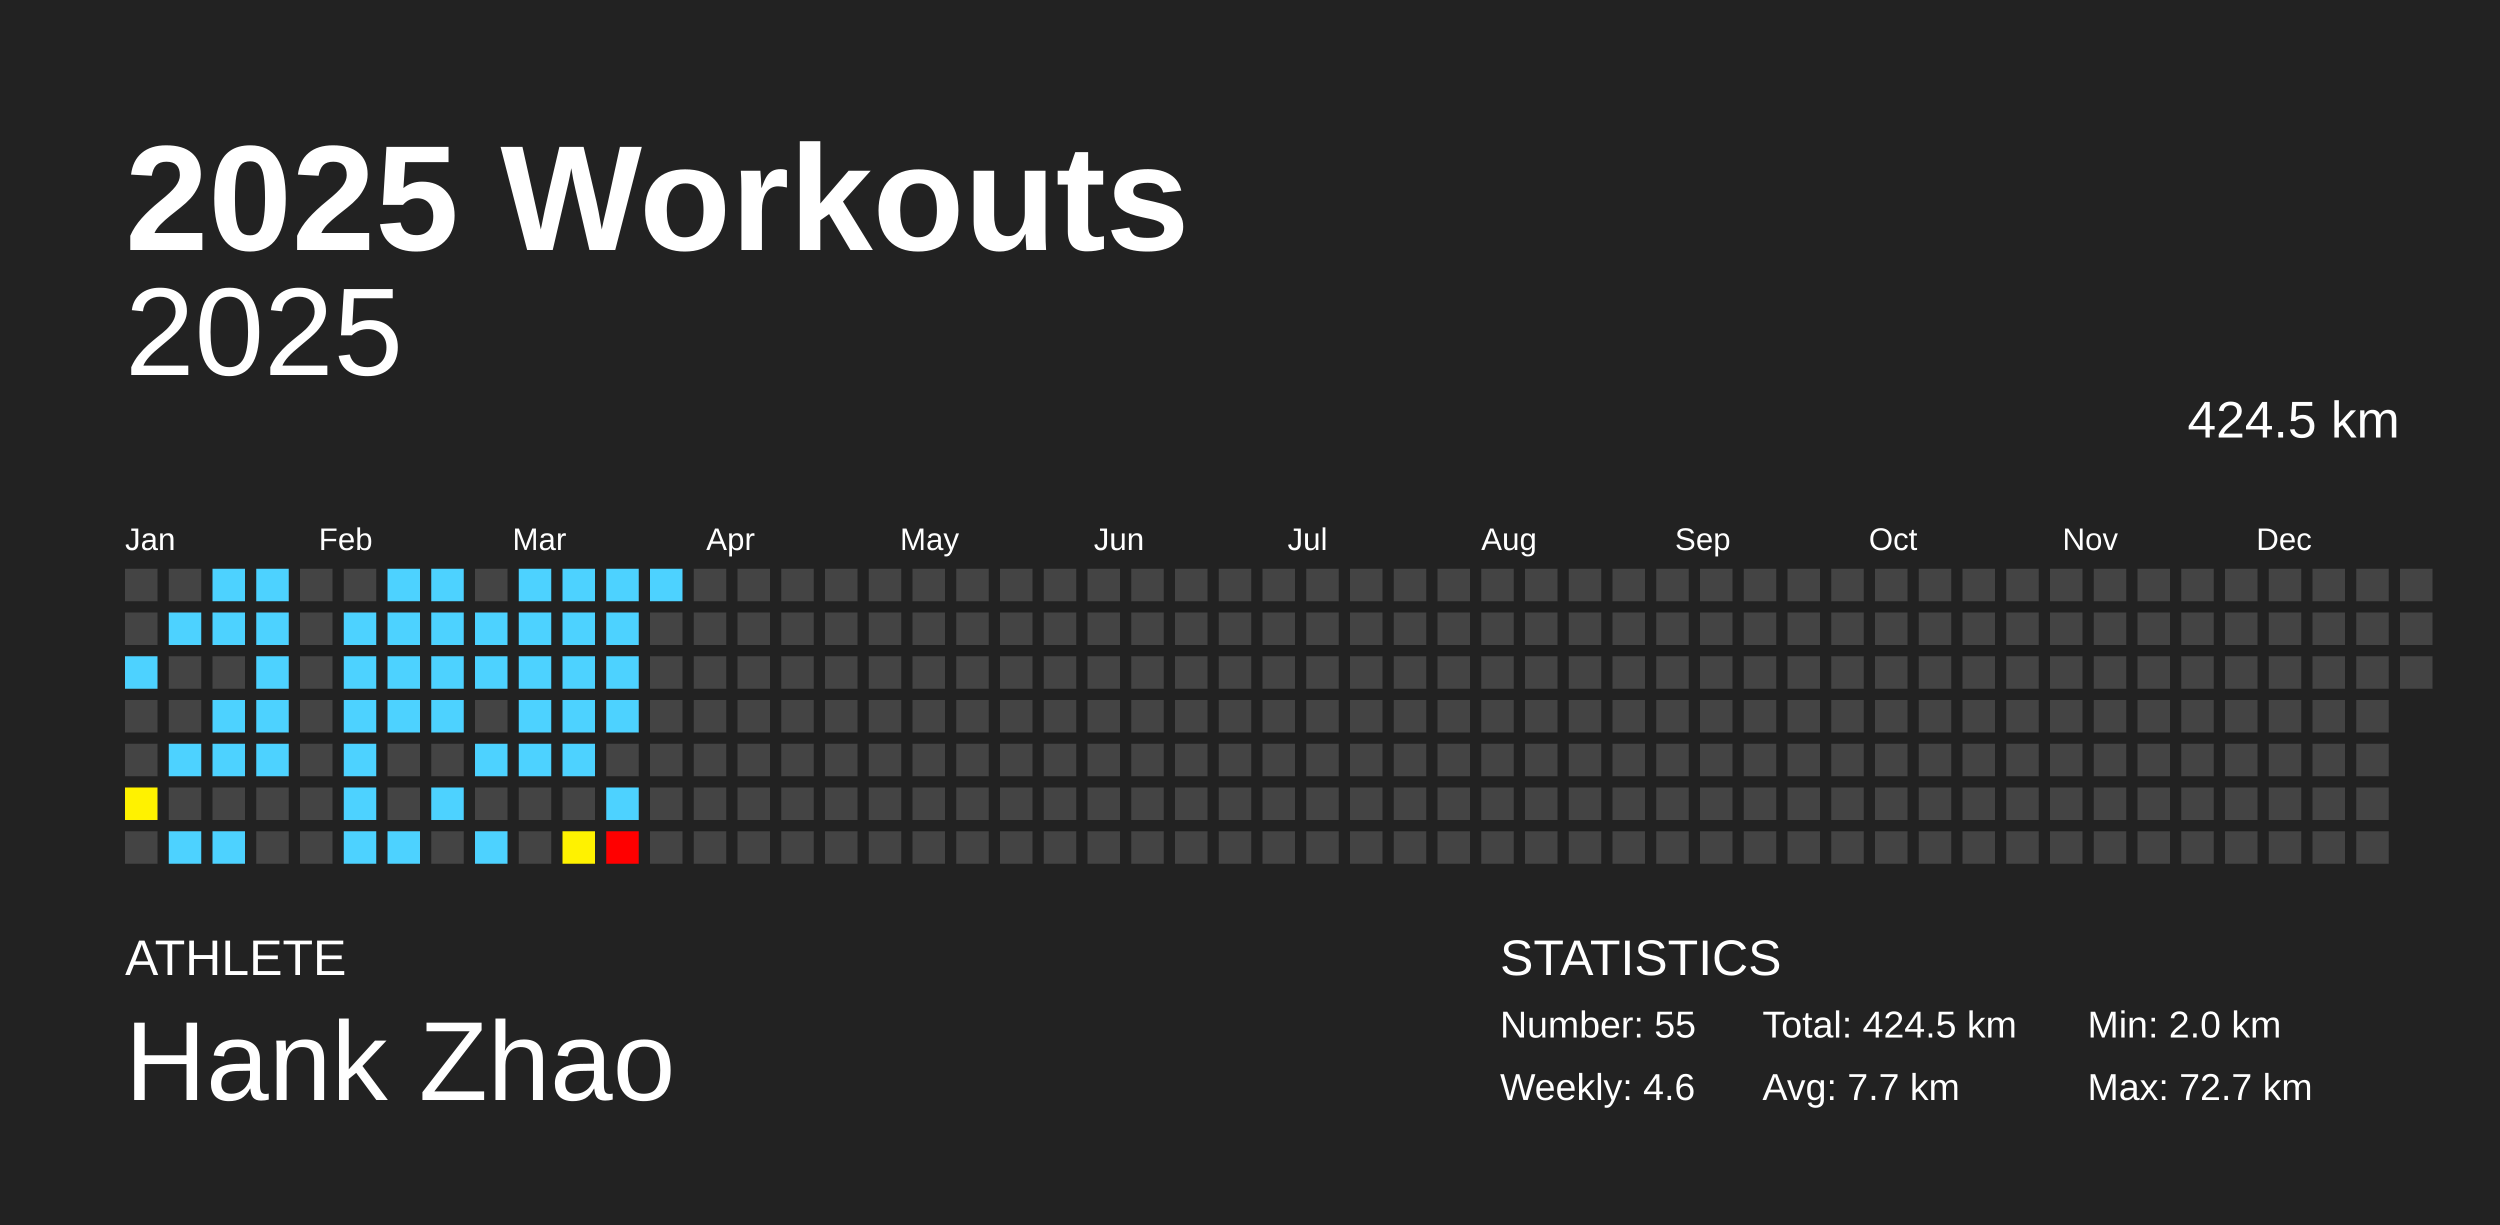
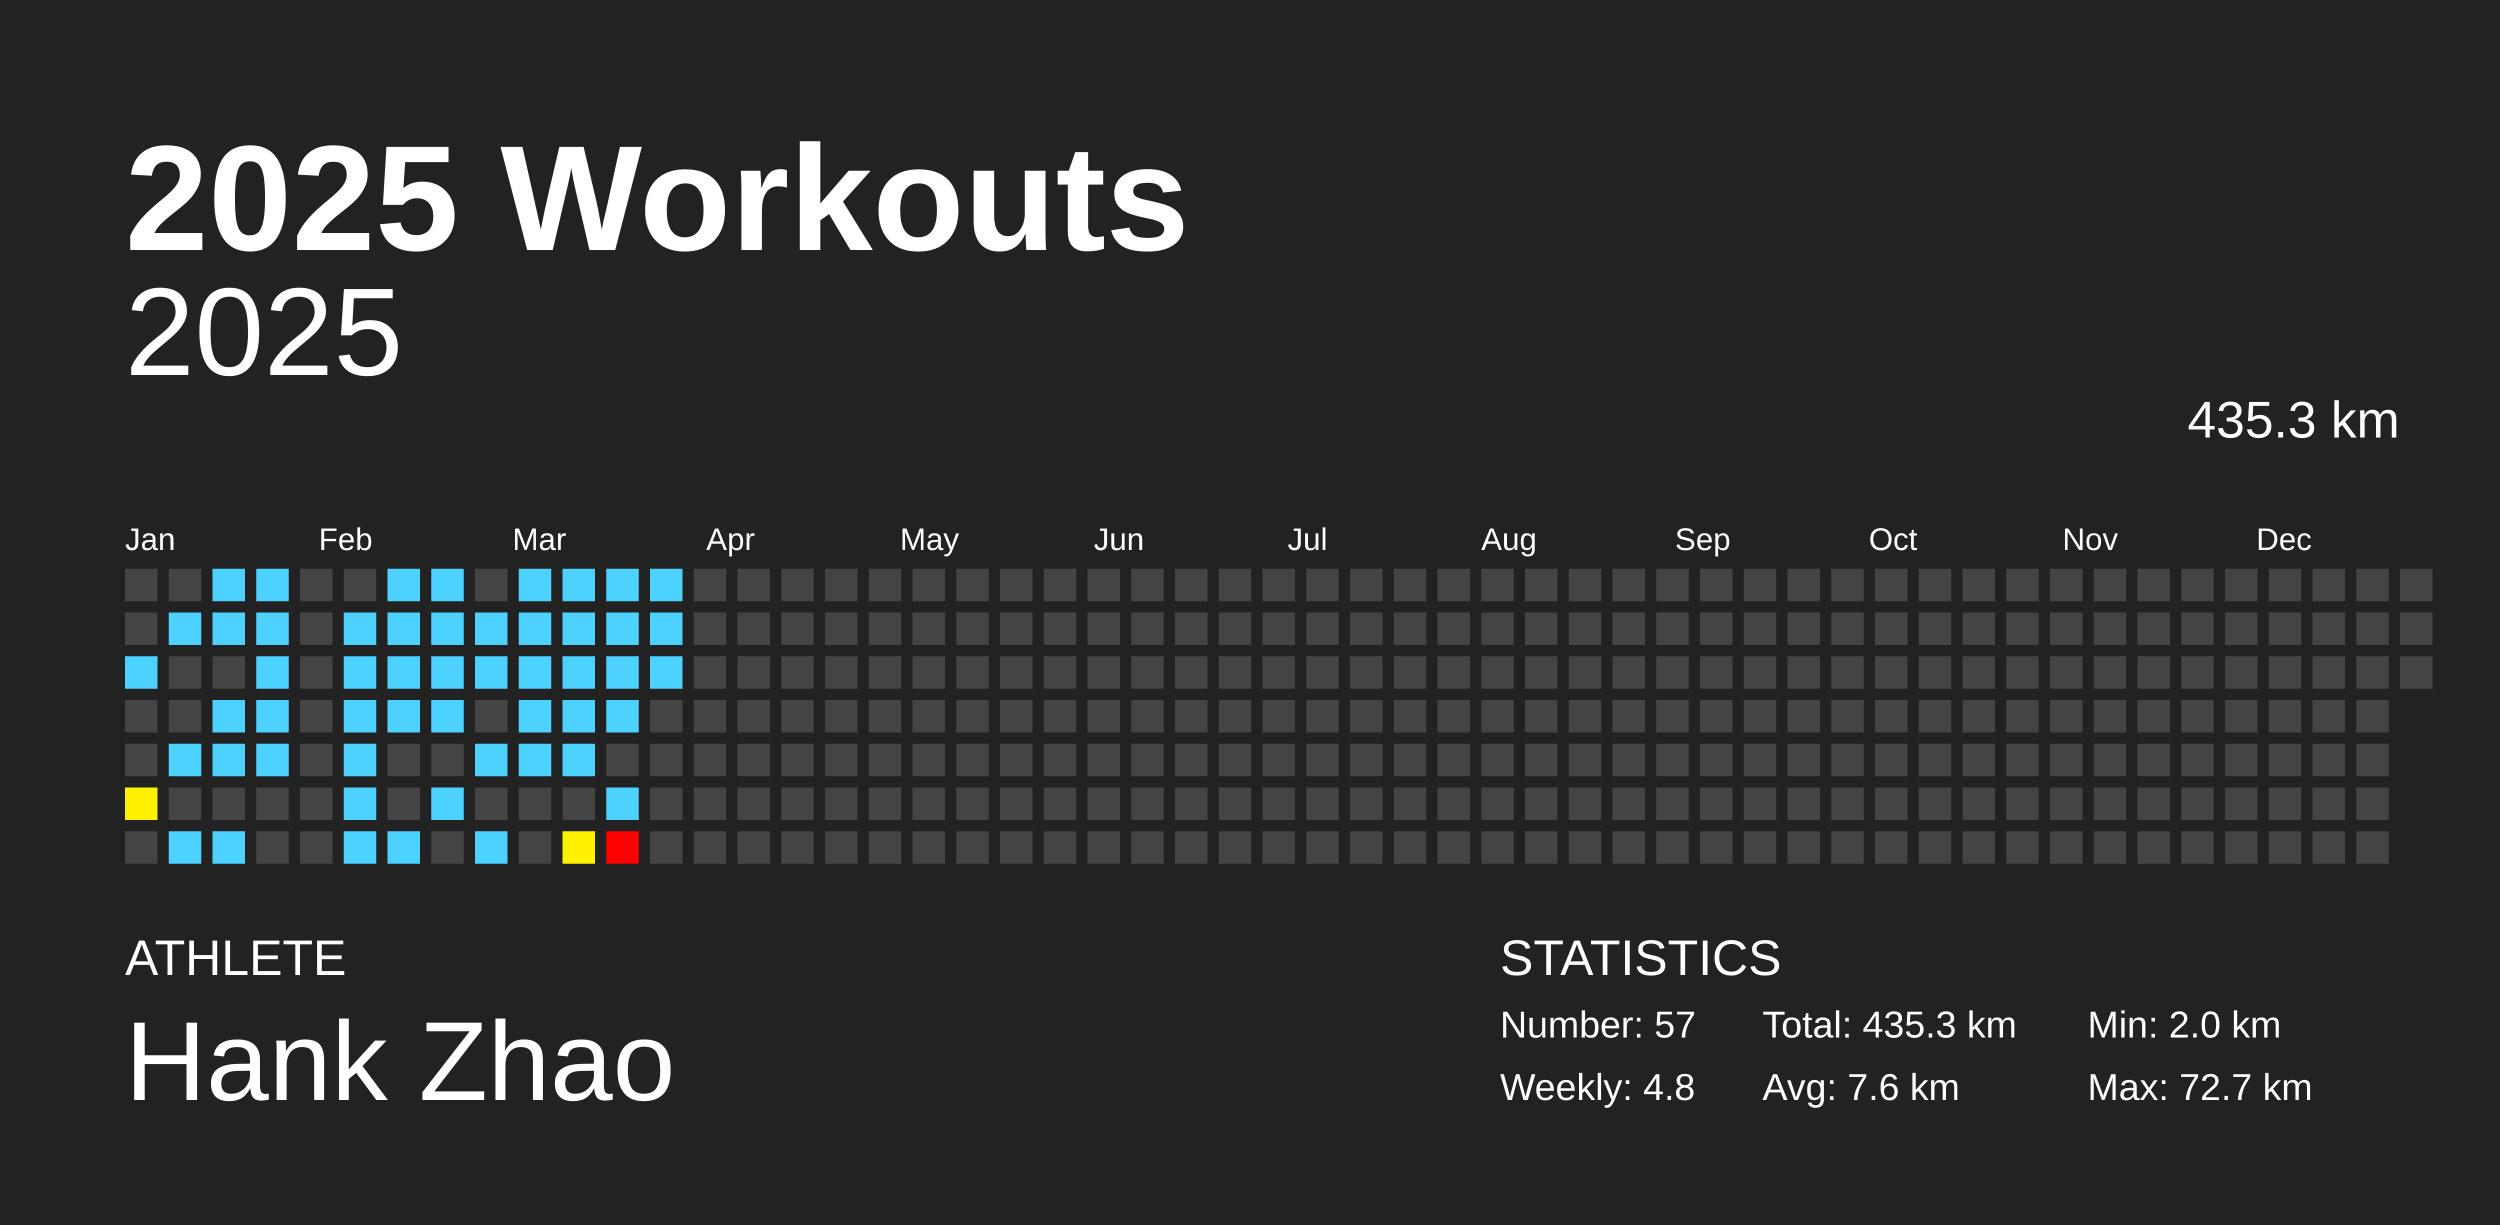
<svg xmlns="http://www.w3.org/2000/svg" baseProfile="full" height="98mm" version="1.1" viewBox="0,0,200,98" width="200mm">
  <defs />
  <rect fill="#222222" height="98" width="200" x="0" y="0" />
  <text fill="#FFFFFF" style="font-size:12px; font-family:Arial; font-weight:bold;" x="10" y="20">2025 Workouts</text>
  <text fill="#FFFFFF" style="font-size:4px; font-family:Arial" x="10" y="78">ATHLETE</text>
  <text fill="#FFFFFF" style="font-size:9px; font-family:Arial" x="10" y="88">Hank Zhao</text>
  <text fill="#FFFFFF" style="font-size:4px; font-family:Arial" x="120" y="78">STATISTICS</text>
-   <text fill="#FFFFFF" style="font-size:3px; font-family:Arial" x="120" y="83">Number: 55</text>
-   <text fill="#FFFFFF" style="font-size:3px; font-family:Arial" x="120" y="88">Weekly: 4.6</text>
-   <text fill="#FFFFFF" style="font-size:3px; font-family:Arial" x="141" y="83">Total: 424.5 km</text>
-   <text fill="#FFFFFF" style="font-size:3px; font-family:Arial" x="141" y="88">Avg: 7.7 km</text>
+   <text fill="#FFFFFF" style="font-size:3px; font-family:Arial" x="120" y="83">Number: 57</text>
+   <text fill="#FFFFFF" style="font-size:3px; font-family:Arial" x="120" y="88">Weekly: 4.8</text>
+   <text fill="#FFFFFF" style="font-size:3px; font-family:Arial" x="141" y="83">Total: 435.3 km</text>
+   <text fill="#FFFFFF" style="font-size:3px; font-family:Arial" x="141" y="88">Avg: 7.6 km</text>
  <text fill="#FFFFFF" style="font-size:3px; font-family:Arial" x="167" y="83">Min: 2.0 km</text>
  <text fill="#FFFFFF" style="font-size:3px; font-family:Arial" x="167" y="88">Max: 72.7 km</text>
  <text alignment-baseline="hanging" fill="#FFFFFF" style="font-size:10.0px; font-family:Arial;" x="10" y="30">2025</text>
-   <text alignment-baseline="hanging" fill="#FFFFFF" style="font-size:4.125px; font-family:Arial;" x="175" y="35">424.5 km</text>
+   <text alignment-baseline="hanging" fill="#FFFFFF" style="font-size:4.125px; font-family:Arial;" x="175" y="35">435.3 km</text>
  <text fill="#FFFFFF" style="font-size:2.5px; font-family:Arial" x="10.0" y="44">Jan</text>
  <text fill="#FFFFFF" style="font-size:2.5px; font-family:Arial" x="25.5" y="44">Feb</text>
  <text fill="#FFFFFF" style="font-size:2.5px; font-family:Arial" x="41.0" y="44">Mar</text>
  <text fill="#FFFFFF" style="font-size:2.5px; font-family:Arial" x="56.5" y="44">Apr</text>
  <text fill="#FFFFFF" style="font-size:2.5px; font-family:Arial" x="72.0" y="44">May</text>
  <text fill="#FFFFFF" style="font-size:2.5px; font-family:Arial" x="87.5" y="44">Jun</text>
  <text fill="#FFFFFF" style="font-size:2.5px; font-family:Arial" x="103.0" y="44">Jul</text>
  <text fill="#FFFFFF" style="font-size:2.5px; font-family:Arial" x="118.5" y="44">Aug</text>
  <text fill="#FFFFFF" style="font-size:2.5px; font-family:Arial" x="134.0" y="44">Sep</text>
  <text fill="#FFFFFF" style="font-size:2.5px; font-family:Arial" x="149.5" y="44">Oct</text>
  <text fill="#FFFFFF" style="font-size:2.5px; font-family:Arial" x="165.0" y="44">Nov</text>
  <text fill="#FFFFFF" style="font-size:2.5px; font-family:Arial" x="180.5" y="44">Dec</text>
  <rect fill="#444444" height="2.6" width="2.6" x="10.0" y="45.5" />
  <rect fill="#444444" height="2.6" width="2.6" x="10.0" y="49.0" />
  <rect fill="#4dd2ff" height="2.6" width="2.6" x="10.0" y="52.5" />
  <rect fill="#444444" height="2.6" width="2.6" x="10.0" y="56.0" />
  <rect fill="#444444" height="2.6" width="2.6" x="10.0" y="59.5" />
  <rect fill="#fff200" height="2.6" width="2.6" x="10.0" y="63.0" />
  <rect fill="#444444" height="2.6" width="2.6" x="10.0" y="66.5" />
  <rect fill="#444444" height="2.6" width="2.6" x="13.5" y="45.5" />
  <rect fill="#4dd2ff" height="2.6" width="2.6" x="13.5" y="49.0" />
  <rect fill="#444444" height="2.6" width="2.6" x="13.5" y="52.5" />
  <rect fill="#444444" height="2.6" width="2.6" x="13.5" y="56.0" />
  <rect fill="#4dd2ff" height="2.6" width="2.6" x="13.5" y="59.5" />
  <rect fill="#444444" height="2.6" width="2.6" x="13.5" y="63.0" />
  <rect fill="#4dd2ff" height="2.6" width="2.6" x="13.5" y="66.5" />
  <rect fill="#4dd2ff" height="2.6" width="2.6" x="17.0" y="45.5" />
  <rect fill="#4dd2ff" height="2.6" width="2.6" x="17.0" y="49.0" />
  <rect fill="#444444" height="2.6" width="2.6" x="17.0" y="52.5" />
  <rect fill="#4dd2ff" height="2.6" width="2.6" x="17.0" y="56.0" />
  <rect fill="#4dd2ff" height="2.6" width="2.6" x="17.0" y="59.5" />
  <rect fill="#444444" height="2.6" width="2.6" x="17.0" y="63.0" />
  <rect fill="#4dd2ff" height="2.6" width="2.6" x="17.0" y="66.5" />
  <rect fill="#4dd2ff" height="2.6" width="2.6" x="20.5" y="45.5" />
  <rect fill="#4dd2ff" height="2.6" width="2.6" x="20.5" y="49.0" />
  <rect fill="#4dd2ff" height="2.6" width="2.6" x="20.5" y="52.5" />
  <rect fill="#4dd2ff" height="2.6" width="2.6" x="20.5" y="56.0" />
  <rect fill="#4dd2ff" height="2.6" width="2.6" x="20.5" y="59.5" />
  <rect fill="#444444" height="2.6" width="2.6" x="20.5" y="63.0" />
  <rect fill="#444444" height="2.6" width="2.6" x="20.5" y="66.5" />
  <rect fill="#444444" height="2.6" width="2.6" x="24.0" y="45.5" />
  <rect fill="#444444" height="2.6" width="2.6" x="24.0" y="49.0" />
  <rect fill="#444444" height="2.6" width="2.6" x="24.0" y="52.5" />
  <rect fill="#444444" height="2.6" width="2.6" x="24.0" y="56.0" />
  <rect fill="#444444" height="2.6" width="2.6" x="24.0" y="59.5" />
  <rect fill="#444444" height="2.6" width="2.6" x="24.0" y="63.0" />
  <rect fill="#444444" height="2.6" width="2.6" x="24.0" y="66.5" />
  <rect fill="#444444" height="2.6" width="2.6" x="27.5" y="45.5" />
  <rect fill="#4dd2ff" height="2.6" width="2.6" x="27.5" y="49.0" />
  <rect fill="#4dd2ff" height="2.6" width="2.6" x="27.5" y="52.5" />
  <rect fill="#4dd2ff" height="2.6" width="2.6" x="27.5" y="56.0" />
  <rect fill="#4dd2ff" height="2.6" width="2.6" x="27.5" y="59.5" />
  <rect fill="#4dd2ff" height="2.6" width="2.6" x="27.5" y="63.0" />
  <rect fill="#4dd2ff" height="2.6" width="2.6" x="27.5" y="66.5" />
  <rect fill="#4dd2ff" height="2.6" width="2.6" x="31.0" y="45.5" />
  <rect fill="#4dd2ff" height="2.6" width="2.6" x="31.0" y="49.0" />
  <rect fill="#4dd2ff" height="2.6" width="2.6" x="31.0" y="52.5" />
  <rect fill="#4dd2ff" height="2.6" width="2.6" x="31.0" y="56.0" />
  <rect fill="#444444" height="2.6" width="2.6" x="31.0" y="59.5" />
  <rect fill="#444444" height="2.6" width="2.6" x="31.0" y="63.0" />
  <rect fill="#4dd2ff" height="2.6" width="2.6" x="31.0" y="66.5" />
  <rect fill="#4dd2ff" height="2.6" width="2.6" x="34.5" y="45.5" />
  <rect fill="#4dd2ff" height="2.6" width="2.6" x="34.5" y="49.0" />
  <rect fill="#4dd2ff" height="2.6" width="2.6" x="34.5" y="52.5" />
  <rect fill="#4dd2ff" height="2.6" width="2.6" x="34.5" y="56.0" />
  <rect fill="#444444" height="2.6" width="2.6" x="34.5" y="59.5" />
  <rect fill="#4dd2ff" height="2.6" width="2.6" x="34.5" y="63.0" />
  <rect fill="#444444" height="2.6" width="2.6" x="34.5" y="66.5" />
  <rect fill="#444444" height="2.6" width="2.6" x="38.0" y="45.5" />
  <rect fill="#4dd2ff" height="2.6" width="2.6" x="38.0" y="49.0" />
  <rect fill="#4dd2ff" height="2.6" width="2.6" x="38.0" y="52.5" />
  <rect fill="#444444" height="2.6" width="2.6" x="38.0" y="56.0" />
  <rect fill="#4dd2ff" height="2.6" width="2.6" x="38.0" y="59.5" />
  <rect fill="#444444" height="2.6" width="2.6" x="38.0" y="63.0" />
  <rect fill="#4dd2ff" height="2.6" width="2.6" x="38.0" y="66.5" />
  <rect fill="#4dd2ff" height="2.6" width="2.6" x="41.5" y="45.5" />
  <rect fill="#4dd2ff" height="2.6" width="2.6" x="41.5" y="49.0" />
  <rect fill="#4dd2ff" height="2.6" width="2.6" x="41.5" y="52.5" />
  <rect fill="#4dd2ff" height="2.6" width="2.6" x="41.5" y="56.0" />
  <rect fill="#4dd2ff" height="2.6" width="2.6" x="41.5" y="59.5" />
  <rect fill="#444444" height="2.6" width="2.6" x="41.5" y="63.0" />
  <rect fill="#444444" height="2.6" width="2.6" x="41.5" y="66.5" />
  <rect fill="#4dd2ff" height="2.6" width="2.6" x="45.0" y="45.5" />
  <rect fill="#4dd2ff" height="2.6" width="2.6" x="45.0" y="49.0" />
  <rect fill="#4dd2ff" height="2.6" width="2.6" x="45.0" y="52.5" />
  <rect fill="#4dd2ff" height="2.6" width="2.6" x="45.0" y="56.0" />
  <rect fill="#4dd2ff" height="2.6" width="2.6" x="45.0" y="59.5" />
  <rect fill="#444444" height="2.6" width="2.6" x="45.0" y="63.0" />
  <rect fill="#fff200" height="2.6" width="2.6" x="45.0" y="66.5" />
  <rect fill="#4dd2ff" height="2.6" width="2.6" x="48.5" y="45.5" />
  <rect fill="#4dd2ff" height="2.6" width="2.6" x="48.5" y="49.0" />
  <rect fill="#4dd2ff" height="2.6" width="2.6" x="48.5" y="52.5" />
  <rect fill="#4dd2ff" height="2.6" width="2.6" x="48.5" y="56.0" />
  <rect fill="#444444" height="2.6" width="2.6" x="48.5" y="59.5" />
  <rect fill="#4dd2ff" height="2.6" width="2.6" x="48.5" y="63.0" />
  <rect fill="red" height="2.6" width="2.6" x="48.5" y="66.5" />
  <rect fill="#4dd2ff" height="2.6" width="2.6" x="52.0" y="45.5" />
-   <rect fill="#444444" height="2.6" width="2.6" x="52.0" y="49.0" />
-   <rect fill="#444444" height="2.6" width="2.6" x="52.0" y="52.5" />
+   <rect fill="#4dd2ff" height="2.6" width="2.6" x="52.0" y="49.0" />
+   <rect fill="#4dd2ff" height="2.6" width="2.6" x="52.0" y="52.5" />
  <rect fill="#444444" height="2.6" width="2.6" x="52.0" y="56.0" />
  <rect fill="#444444" height="2.6" width="2.6" x="52.0" y="59.5" />
  <rect fill="#444444" height="2.6" width="2.6" x="52.0" y="63.0" />
  <rect fill="#444444" height="2.6" width="2.6" x="52.0" y="66.5" />
  <rect fill="#444444" height="2.6" width="2.6" x="55.5" y="45.5" />
  <rect fill="#444444" height="2.6" width="2.6" x="55.5" y="49.0" />
  <rect fill="#444444" height="2.6" width="2.6" x="55.5" y="52.5" />
  <rect fill="#444444" height="2.6" width="2.6" x="55.5" y="56.0" />
  <rect fill="#444444" height="2.6" width="2.6" x="55.5" y="59.5" />
  <rect fill="#444444" height="2.6" width="2.6" x="55.5" y="63.0" />
  <rect fill="#444444" height="2.6" width="2.6" x="55.5" y="66.5" />
  <rect fill="#444444" height="2.6" width="2.6" x="59.0" y="45.5" />
  <rect fill="#444444" height="2.6" width="2.6" x="59.0" y="49.0" />
  <rect fill="#444444" height="2.6" width="2.6" x="59.0" y="52.5" />
  <rect fill="#444444" height="2.6" width="2.6" x="59.0" y="56.0" />
  <rect fill="#444444" height="2.6" width="2.6" x="59.0" y="59.5" />
  <rect fill="#444444" height="2.6" width="2.6" x="59.0" y="63.0" />
  <rect fill="#444444" height="2.6" width="2.6" x="59.0" y="66.5" />
  <rect fill="#444444" height="2.6" width="2.6" x="62.5" y="45.5" />
  <rect fill="#444444" height="2.6" width="2.6" x="62.5" y="49.0" />
  <rect fill="#444444" height="2.6" width="2.6" x="62.5" y="52.5" />
  <rect fill="#444444" height="2.6" width="2.6" x="62.5" y="56.0" />
  <rect fill="#444444" height="2.6" width="2.6" x="62.5" y="59.5" />
  <rect fill="#444444" height="2.6" width="2.6" x="62.5" y="63.0" />
  <rect fill="#444444" height="2.6" width="2.6" x="62.5" y="66.5" />
  <rect fill="#444444" height="2.6" width="2.6" x="66.0" y="45.5" />
  <rect fill="#444444" height="2.6" width="2.6" x="66.0" y="49.0" />
  <rect fill="#444444" height="2.6" width="2.6" x="66.0" y="52.5" />
  <rect fill="#444444" height="2.6" width="2.6" x="66.0" y="56.0" />
  <rect fill="#444444" height="2.6" width="2.6" x="66.0" y="59.5" />
  <rect fill="#444444" height="2.6" width="2.6" x="66.0" y="63.0" />
  <rect fill="#444444" height="2.6" width="2.6" x="66.0" y="66.5" />
  <rect fill="#444444" height="2.6" width="2.6" x="69.5" y="45.5" />
  <rect fill="#444444" height="2.6" width="2.6" x="69.5" y="49.0" />
  <rect fill="#444444" height="2.6" width="2.6" x="69.5" y="52.5" />
  <rect fill="#444444" height="2.6" width="2.6" x="69.5" y="56.0" />
  <rect fill="#444444" height="2.6" width="2.6" x="69.5" y="59.5" />
  <rect fill="#444444" height="2.6" width="2.6" x="69.5" y="63.0" />
  <rect fill="#444444" height="2.6" width="2.6" x="69.5" y="66.5" />
  <rect fill="#444444" height="2.6" width="2.6" x="73.0" y="45.5" />
  <rect fill="#444444" height="2.6" width="2.6" x="73.0" y="49.0" />
  <rect fill="#444444" height="2.6" width="2.6" x="73.0" y="52.5" />
  <rect fill="#444444" height="2.6" width="2.6" x="73.0" y="56.0" />
  <rect fill="#444444" height="2.6" width="2.6" x="73.0" y="59.5" />
  <rect fill="#444444" height="2.6" width="2.6" x="73.0" y="63.0" />
  <rect fill="#444444" height="2.6" width="2.6" x="73.0" y="66.5" />
  <rect fill="#444444" height="2.6" width="2.6" x="76.5" y="45.5" />
  <rect fill="#444444" height="2.6" width="2.6" x="76.5" y="49.0" />
  <rect fill="#444444" height="2.6" width="2.6" x="76.5" y="52.5" />
  <rect fill="#444444" height="2.6" width="2.6" x="76.5" y="56.0" />
  <rect fill="#444444" height="2.6" width="2.6" x="76.5" y="59.5" />
  <rect fill="#444444" height="2.6" width="2.6" x="76.5" y="63.0" />
  <rect fill="#444444" height="2.6" width="2.6" x="76.5" y="66.5" />
  <rect fill="#444444" height="2.6" width="2.6" x="80.0" y="45.5" />
  <rect fill="#444444" height="2.6" width="2.6" x="80.0" y="49.0" />
  <rect fill="#444444" height="2.6" width="2.6" x="80.0" y="52.5" />
  <rect fill="#444444" height="2.6" width="2.6" x="80.0" y="56.0" />
  <rect fill="#444444" height="2.6" width="2.6" x="80.0" y="59.5" />
  <rect fill="#444444" height="2.6" width="2.6" x="80.0" y="63.0" />
  <rect fill="#444444" height="2.6" width="2.6" x="80.0" y="66.5" />
  <rect fill="#444444" height="2.6" width="2.6" x="83.5" y="45.5" />
  <rect fill="#444444" height="2.6" width="2.6" x="83.5" y="49.0" />
  <rect fill="#444444" height="2.6" width="2.6" x="83.5" y="52.5" />
  <rect fill="#444444" height="2.6" width="2.6" x="83.5" y="56.0" />
  <rect fill="#444444" height="2.6" width="2.6" x="83.5" y="59.5" />
  <rect fill="#444444" height="2.6" width="2.6" x="83.5" y="63.0" />
  <rect fill="#444444" height="2.6" width="2.6" x="83.5" y="66.5" />
  <rect fill="#444444" height="2.6" width="2.6" x="87.0" y="45.5" />
  <rect fill="#444444" height="2.6" width="2.6" x="87.0" y="49.0" />
  <rect fill="#444444" height="2.6" width="2.6" x="87.0" y="52.5" />
  <rect fill="#444444" height="2.6" width="2.6" x="87.0" y="56.0" />
  <rect fill="#444444" height="2.6" width="2.6" x="87.0" y="59.5" />
  <rect fill="#444444" height="2.6" width="2.6" x="87.0" y="63.0" />
  <rect fill="#444444" height="2.6" width="2.6" x="87.0" y="66.5" />
  <rect fill="#444444" height="2.6" width="2.6" x="90.5" y="45.5" />
  <rect fill="#444444" height="2.6" width="2.6" x="90.5" y="49.0" />
  <rect fill="#444444" height="2.6" width="2.6" x="90.5" y="52.5" />
  <rect fill="#444444" height="2.6" width="2.6" x="90.5" y="56.0" />
  <rect fill="#444444" height="2.6" width="2.6" x="90.5" y="59.5" />
  <rect fill="#444444" height="2.6" width="2.6" x="90.5" y="63.0" />
  <rect fill="#444444" height="2.6" width="2.6" x="90.5" y="66.5" />
  <rect fill="#444444" height="2.6" width="2.6" x="94.0" y="45.5" />
  <rect fill="#444444" height="2.6" width="2.6" x="94.0" y="49.0" />
  <rect fill="#444444" height="2.6" width="2.6" x="94.0" y="52.5" />
  <rect fill="#444444" height="2.6" width="2.6" x="94.0" y="56.0" />
  <rect fill="#444444" height="2.6" width="2.6" x="94.0" y="59.5" />
  <rect fill="#444444" height="2.6" width="2.6" x="94.0" y="63.0" />
  <rect fill="#444444" height="2.6" width="2.6" x="94.0" y="66.5" />
  <rect fill="#444444" height="2.6" width="2.6" x="97.5" y="45.5" />
  <rect fill="#444444" height="2.6" width="2.6" x="97.5" y="49.0" />
  <rect fill="#444444" height="2.6" width="2.6" x="97.5" y="52.5" />
  <rect fill="#444444" height="2.6" width="2.6" x="97.5" y="56.0" />
  <rect fill="#444444" height="2.6" width="2.6" x="97.5" y="59.5" />
  <rect fill="#444444" height="2.6" width="2.6" x="97.5" y="63.0" />
  <rect fill="#444444" height="2.6" width="2.6" x="97.5" y="66.5" />
  <rect fill="#444444" height="2.6" width="2.6" x="101.0" y="45.5" />
  <rect fill="#444444" height="2.6" width="2.6" x="101.0" y="49.0" />
  <rect fill="#444444" height="2.6" width="2.6" x="101.0" y="52.5" />
  <rect fill="#444444" height="2.6" width="2.6" x="101.0" y="56.0" />
  <rect fill="#444444" height="2.6" width="2.6" x="101.0" y="59.5" />
  <rect fill="#444444" height="2.6" width="2.6" x="101.0" y="63.0" />
  <rect fill="#444444" height="2.6" width="2.6" x="101.0" y="66.5" />
  <rect fill="#444444" height="2.6" width="2.6" x="104.5" y="45.5" />
  <rect fill="#444444" height="2.6" width="2.6" x="104.5" y="49.0" />
  <rect fill="#444444" height="2.6" width="2.6" x="104.5" y="52.5" />
  <rect fill="#444444" height="2.6" width="2.6" x="104.5" y="56.0" />
  <rect fill="#444444" height="2.6" width="2.6" x="104.5" y="59.5" />
  <rect fill="#444444" height="2.6" width="2.6" x="104.5" y="63.0" />
  <rect fill="#444444" height="2.6" width="2.6" x="104.5" y="66.5" />
  <rect fill="#444444" height="2.6" width="2.6" x="108.0" y="45.5" />
  <rect fill="#444444" height="2.6" width="2.6" x="108.0" y="49.0" />
  <rect fill="#444444" height="2.6" width="2.6" x="108.0" y="52.5" />
  <rect fill="#444444" height="2.6" width="2.6" x="108.0" y="56.0" />
  <rect fill="#444444" height="2.6" width="2.6" x="108.0" y="59.5" />
  <rect fill="#444444" height="2.6" width="2.6" x="108.0" y="63.0" />
  <rect fill="#444444" height="2.6" width="2.6" x="108.0" y="66.5" />
  <rect fill="#444444" height="2.6" width="2.6" x="111.5" y="45.5" />
  <rect fill="#444444" height="2.6" width="2.6" x="111.5" y="49.0" />
  <rect fill="#444444" height="2.6" width="2.6" x="111.5" y="52.5" />
  <rect fill="#444444" height="2.6" width="2.6" x="111.5" y="56.0" />
  <rect fill="#444444" height="2.6" width="2.6" x="111.5" y="59.5" />
  <rect fill="#444444" height="2.6" width="2.6" x="111.5" y="63.0" />
  <rect fill="#444444" height="2.6" width="2.6" x="111.5" y="66.5" />
  <rect fill="#444444" height="2.6" width="2.6" x="115.0" y="45.5" />
  <rect fill="#444444" height="2.6" width="2.6" x="115.0" y="49.0" />
  <rect fill="#444444" height="2.6" width="2.6" x="115.0" y="52.5" />
  <rect fill="#444444" height="2.6" width="2.6" x="115.0" y="56.0" />
  <rect fill="#444444" height="2.6" width="2.6" x="115.0" y="59.5" />
  <rect fill="#444444" height="2.6" width="2.6" x="115.0" y="63.0" />
  <rect fill="#444444" height="2.6" width="2.6" x="115.0" y="66.5" />
  <rect fill="#444444" height="2.6" width="2.6" x="118.5" y="45.5" />
  <rect fill="#444444" height="2.6" width="2.6" x="118.5" y="49.0" />
  <rect fill="#444444" height="2.6" width="2.6" x="118.5" y="52.5" />
  <rect fill="#444444" height="2.6" width="2.6" x="118.5" y="56.0" />
  <rect fill="#444444" height="2.6" width="2.6" x="118.5" y="59.5" />
  <rect fill="#444444" height="2.6" width="2.6" x="118.5" y="63.0" />
  <rect fill="#444444" height="2.6" width="2.6" x="118.5" y="66.5" />
  <rect fill="#444444" height="2.6" width="2.6" x="122.0" y="45.5" />
  <rect fill="#444444" height="2.6" width="2.6" x="122.0" y="49.0" />
  <rect fill="#444444" height="2.6" width="2.6" x="122.0" y="52.5" />
  <rect fill="#444444" height="2.6" width="2.6" x="122.0" y="56.0" />
  <rect fill="#444444" height="2.6" width="2.6" x="122.0" y="59.5" />
  <rect fill="#444444" height="2.6" width="2.6" x="122.0" y="63.0" />
  <rect fill="#444444" height="2.6" width="2.6" x="122.0" y="66.5" />
  <rect fill="#444444" height="2.6" width="2.6" x="125.5" y="45.5" />
  <rect fill="#444444" height="2.6" width="2.6" x="125.5" y="49.0" />
  <rect fill="#444444" height="2.6" width="2.6" x="125.5" y="52.5" />
  <rect fill="#444444" height="2.6" width="2.6" x="125.5" y="56.0" />
  <rect fill="#444444" height="2.6" width="2.6" x="125.5" y="59.5" />
  <rect fill="#444444" height="2.6" width="2.6" x="125.5" y="63.0" />
  <rect fill="#444444" height="2.6" width="2.6" x="125.5" y="66.5" />
  <rect fill="#444444" height="2.6" width="2.6" x="129.0" y="45.5" />
  <rect fill="#444444" height="2.6" width="2.6" x="129.0" y="49.0" />
  <rect fill="#444444" height="2.6" width="2.6" x="129.0" y="52.5" />
  <rect fill="#444444" height="2.6" width="2.6" x="129.0" y="56.0" />
  <rect fill="#444444" height="2.6" width="2.6" x="129.0" y="59.5" />
  <rect fill="#444444" height="2.6" width="2.6" x="129.0" y="63.0" />
  <rect fill="#444444" height="2.6" width="2.6" x="129.0" y="66.5" />
  <rect fill="#444444" height="2.6" width="2.6" x="132.5" y="45.5" />
  <rect fill="#444444" height="2.6" width="2.6" x="132.5" y="49.0" />
  <rect fill="#444444" height="2.6" width="2.6" x="132.5" y="52.5" />
  <rect fill="#444444" height="2.6" width="2.6" x="132.5" y="56.0" />
  <rect fill="#444444" height="2.6" width="2.6" x="132.5" y="59.5" />
  <rect fill="#444444" height="2.6" width="2.6" x="132.5" y="63.0" />
  <rect fill="#444444" height="2.6" width="2.6" x="132.5" y="66.5" />
  <rect fill="#444444" height="2.6" width="2.6" x="136.0" y="45.5" />
  <rect fill="#444444" height="2.6" width="2.6" x="136.0" y="49.0" />
  <rect fill="#444444" height="2.6" width="2.6" x="136.0" y="52.5" />
  <rect fill="#444444" height="2.6" width="2.6" x="136.0" y="56.0" />
  <rect fill="#444444" height="2.6" width="2.6" x="136.0" y="59.5" />
  <rect fill="#444444" height="2.6" width="2.6" x="136.0" y="63.0" />
  <rect fill="#444444" height="2.6" width="2.6" x="136.0" y="66.5" />
  <rect fill="#444444" height="2.6" width="2.6" x="139.5" y="45.5" />
  <rect fill="#444444" height="2.6" width="2.6" x="139.5" y="49.0" />
  <rect fill="#444444" height="2.6" width="2.6" x="139.5" y="52.5" />
  <rect fill="#444444" height="2.6" width="2.6" x="139.5" y="56.0" />
  <rect fill="#444444" height="2.6" width="2.6" x="139.5" y="59.5" />
  <rect fill="#444444" height="2.6" width="2.6" x="139.5" y="63.0" />
  <rect fill="#444444" height="2.6" width="2.6" x="139.5" y="66.5" />
  <rect fill="#444444" height="2.6" width="2.6" x="143.0" y="45.5" />
  <rect fill="#444444" height="2.6" width="2.6" x="143.0" y="49.0" />
  <rect fill="#444444" height="2.6" width="2.6" x="143.0" y="52.5" />
  <rect fill="#444444" height="2.6" width="2.6" x="143.0" y="56.0" />
  <rect fill="#444444" height="2.6" width="2.6" x="143.0" y="59.5" />
  <rect fill="#444444" height="2.6" width="2.6" x="143.0" y="63.0" />
  <rect fill="#444444" height="2.6" width="2.6" x="143.0" y="66.5" />
  <rect fill="#444444" height="2.6" width="2.6" x="146.5" y="45.5" />
  <rect fill="#444444" height="2.6" width="2.6" x="146.5" y="49.0" />
  <rect fill="#444444" height="2.6" width="2.6" x="146.5" y="52.5" />
  <rect fill="#444444" height="2.6" width="2.6" x="146.5" y="56.0" />
  <rect fill="#444444" height="2.6" width="2.6" x="146.5" y="59.5" />
  <rect fill="#444444" height="2.6" width="2.6" x="146.5" y="63.0" />
  <rect fill="#444444" height="2.6" width="2.6" x="146.5" y="66.5" />
  <rect fill="#444444" height="2.6" width="2.6" x="150.0" y="45.5" />
  <rect fill="#444444" height="2.6" width="2.6" x="150.0" y="49.0" />
  <rect fill="#444444" height="2.6" width="2.6" x="150.0" y="52.5" />
  <rect fill="#444444" height="2.6" width="2.6" x="150.0" y="56.0" />
  <rect fill="#444444" height="2.6" width="2.6" x="150.0" y="59.5" />
  <rect fill="#444444" height="2.6" width="2.6" x="150.0" y="63.0" />
  <rect fill="#444444" height="2.6" width="2.6" x="150.0" y="66.5" />
  <rect fill="#444444" height="2.6" width="2.6" x="153.5" y="45.5" />
  <rect fill="#444444" height="2.6" width="2.6" x="153.5" y="49.0" />
  <rect fill="#444444" height="2.6" width="2.6" x="153.5" y="52.5" />
  <rect fill="#444444" height="2.6" width="2.6" x="153.5" y="56.0" />
  <rect fill="#444444" height="2.6" width="2.6" x="153.5" y="59.5" />
  <rect fill="#444444" height="2.6" width="2.6" x="153.5" y="63.0" />
  <rect fill="#444444" height="2.6" width="2.6" x="153.5" y="66.5" />
  <rect fill="#444444" height="2.6" width="2.6" x="157.0" y="45.5" />
  <rect fill="#444444" height="2.6" width="2.6" x="157.0" y="49.0" />
  <rect fill="#444444" height="2.6" width="2.6" x="157.0" y="52.5" />
  <rect fill="#444444" height="2.6" width="2.6" x="157.0" y="56.0" />
  <rect fill="#444444" height="2.6" width="2.6" x="157.0" y="59.5" />
  <rect fill="#444444" height="2.6" width="2.6" x="157.0" y="63.0" />
  <rect fill="#444444" height="2.6" width="2.6" x="157.0" y="66.5" />
  <rect fill="#444444" height="2.6" width="2.6" x="160.5" y="45.5" />
  <rect fill="#444444" height="2.6" width="2.6" x="160.5" y="49.0" />
  <rect fill="#444444" height="2.6" width="2.6" x="160.5" y="52.5" />
  <rect fill="#444444" height="2.6" width="2.6" x="160.5" y="56.0" />
  <rect fill="#444444" height="2.6" width="2.6" x="160.5" y="59.5" />
  <rect fill="#444444" height="2.6" width="2.6" x="160.5" y="63.0" />
  <rect fill="#444444" height="2.6" width="2.6" x="160.5" y="66.5" />
  <rect fill="#444444" height="2.6" width="2.6" x="164.0" y="45.5" />
  <rect fill="#444444" height="2.6" width="2.6" x="164.0" y="49.0" />
  <rect fill="#444444" height="2.6" width="2.6" x="164.0" y="52.5" />
  <rect fill="#444444" height="2.6" width="2.6" x="164.0" y="56.0" />
  <rect fill="#444444" height="2.6" width="2.6" x="164.0" y="59.5" />
  <rect fill="#444444" height="2.6" width="2.6" x="164.0" y="63.0" />
  <rect fill="#444444" height="2.6" width="2.6" x="164.0" y="66.5" />
  <rect fill="#444444" height="2.6" width="2.6" x="167.5" y="45.5" />
  <rect fill="#444444" height="2.6" width="2.6" x="167.5" y="49.0" />
  <rect fill="#444444" height="2.6" width="2.6" x="167.5" y="52.5" />
  <rect fill="#444444" height="2.6" width="2.6" x="167.5" y="56.0" />
  <rect fill="#444444" height="2.6" width="2.6" x="167.5" y="59.5" />
  <rect fill="#444444" height="2.6" width="2.6" x="167.5" y="63.0" />
  <rect fill="#444444" height="2.6" width="2.6" x="167.5" y="66.5" />
  <rect fill="#444444" height="2.6" width="2.6" x="171.0" y="45.5" />
  <rect fill="#444444" height="2.6" width="2.6" x="171.0" y="49.0" />
  <rect fill="#444444" height="2.6" width="2.6" x="171.0" y="52.5" />
  <rect fill="#444444" height="2.6" width="2.6" x="171.0" y="56.0" />
  <rect fill="#444444" height="2.6" width="2.6" x="171.0" y="59.5" />
  <rect fill="#444444" height="2.6" width="2.6" x="171.0" y="63.0" />
  <rect fill="#444444" height="2.6" width="2.6" x="171.0" y="66.5" />
  <rect fill="#444444" height="2.6" width="2.6" x="174.5" y="45.5" />
  <rect fill="#444444" height="2.6" width="2.6" x="174.5" y="49.0" />
  <rect fill="#444444" height="2.6" width="2.6" x="174.5" y="52.5" />
  <rect fill="#444444" height="2.6" width="2.6" x="174.5" y="56.0" />
  <rect fill="#444444" height="2.6" width="2.6" x="174.5" y="59.5" />
  <rect fill="#444444" height="2.6" width="2.6" x="174.5" y="63.0" />
  <rect fill="#444444" height="2.6" width="2.6" x="174.5" y="66.5" />
  <rect fill="#444444" height="2.6" width="2.6" x="178.0" y="45.5" />
  <rect fill="#444444" height="2.6" width="2.6" x="178.0" y="49.0" />
  <rect fill="#444444" height="2.6" width="2.6" x="178.0" y="52.5" />
  <rect fill="#444444" height="2.6" width="2.6" x="178.0" y="56.0" />
  <rect fill="#444444" height="2.6" width="2.6" x="178.0" y="59.5" />
  <rect fill="#444444" height="2.6" width="2.6" x="178.0" y="63.0" />
  <rect fill="#444444" height="2.6" width="2.6" x="178.0" y="66.5" />
  <rect fill="#444444" height="2.6" width="2.6" x="181.5" y="45.5" />
  <rect fill="#444444" height="2.6" width="2.6" x="181.5" y="49.0" />
  <rect fill="#444444" height="2.6" width="2.6" x="181.5" y="52.5" />
  <rect fill="#444444" height="2.6" width="2.6" x="181.5" y="56.0" />
  <rect fill="#444444" height="2.6" width="2.6" x="181.5" y="59.5" />
  <rect fill="#444444" height="2.6" width="2.6" x="181.5" y="63.0" />
  <rect fill="#444444" height="2.6" width="2.6" x="181.5" y="66.5" />
  <rect fill="#444444" height="2.6" width="2.6" x="185.0" y="45.5" />
  <rect fill="#444444" height="2.6" width="2.6" x="185.0" y="49.0" />
  <rect fill="#444444" height="2.6" width="2.6" x="185.0" y="52.5" />
  <rect fill="#444444" height="2.6" width="2.6" x="185.0" y="56.0" />
  <rect fill="#444444" height="2.6" width="2.6" x="185.0" y="59.5" />
  <rect fill="#444444" height="2.6" width="2.6" x="185.0" y="63.0" />
  <rect fill="#444444" height="2.6" width="2.6" x="185.0" y="66.5" />
  <rect fill="#444444" height="2.6" width="2.6" x="188.5" y="45.5" />
  <rect fill="#444444" height="2.6" width="2.6" x="188.5" y="49.0" />
  <rect fill="#444444" height="2.6" width="2.6" x="188.5" y="52.5" />
  <rect fill="#444444" height="2.6" width="2.6" x="188.5" y="56.0" />
  <rect fill="#444444" height="2.6" width="2.6" x="188.5" y="59.5" />
  <rect fill="#444444" height="2.6" width="2.6" x="188.5" y="63.0" />
  <rect fill="#444444" height="2.6" width="2.6" x="188.5" y="66.5" />
  <rect fill="#444444" height="2.6" width="2.6" x="192.0" y="45.5" />
  <rect fill="#444444" height="2.6" width="2.6" x="192.0" y="49.0" />
  <rect fill="#444444" height="2.6" width="2.6" x="192.0" y="52.5" />
</svg>
